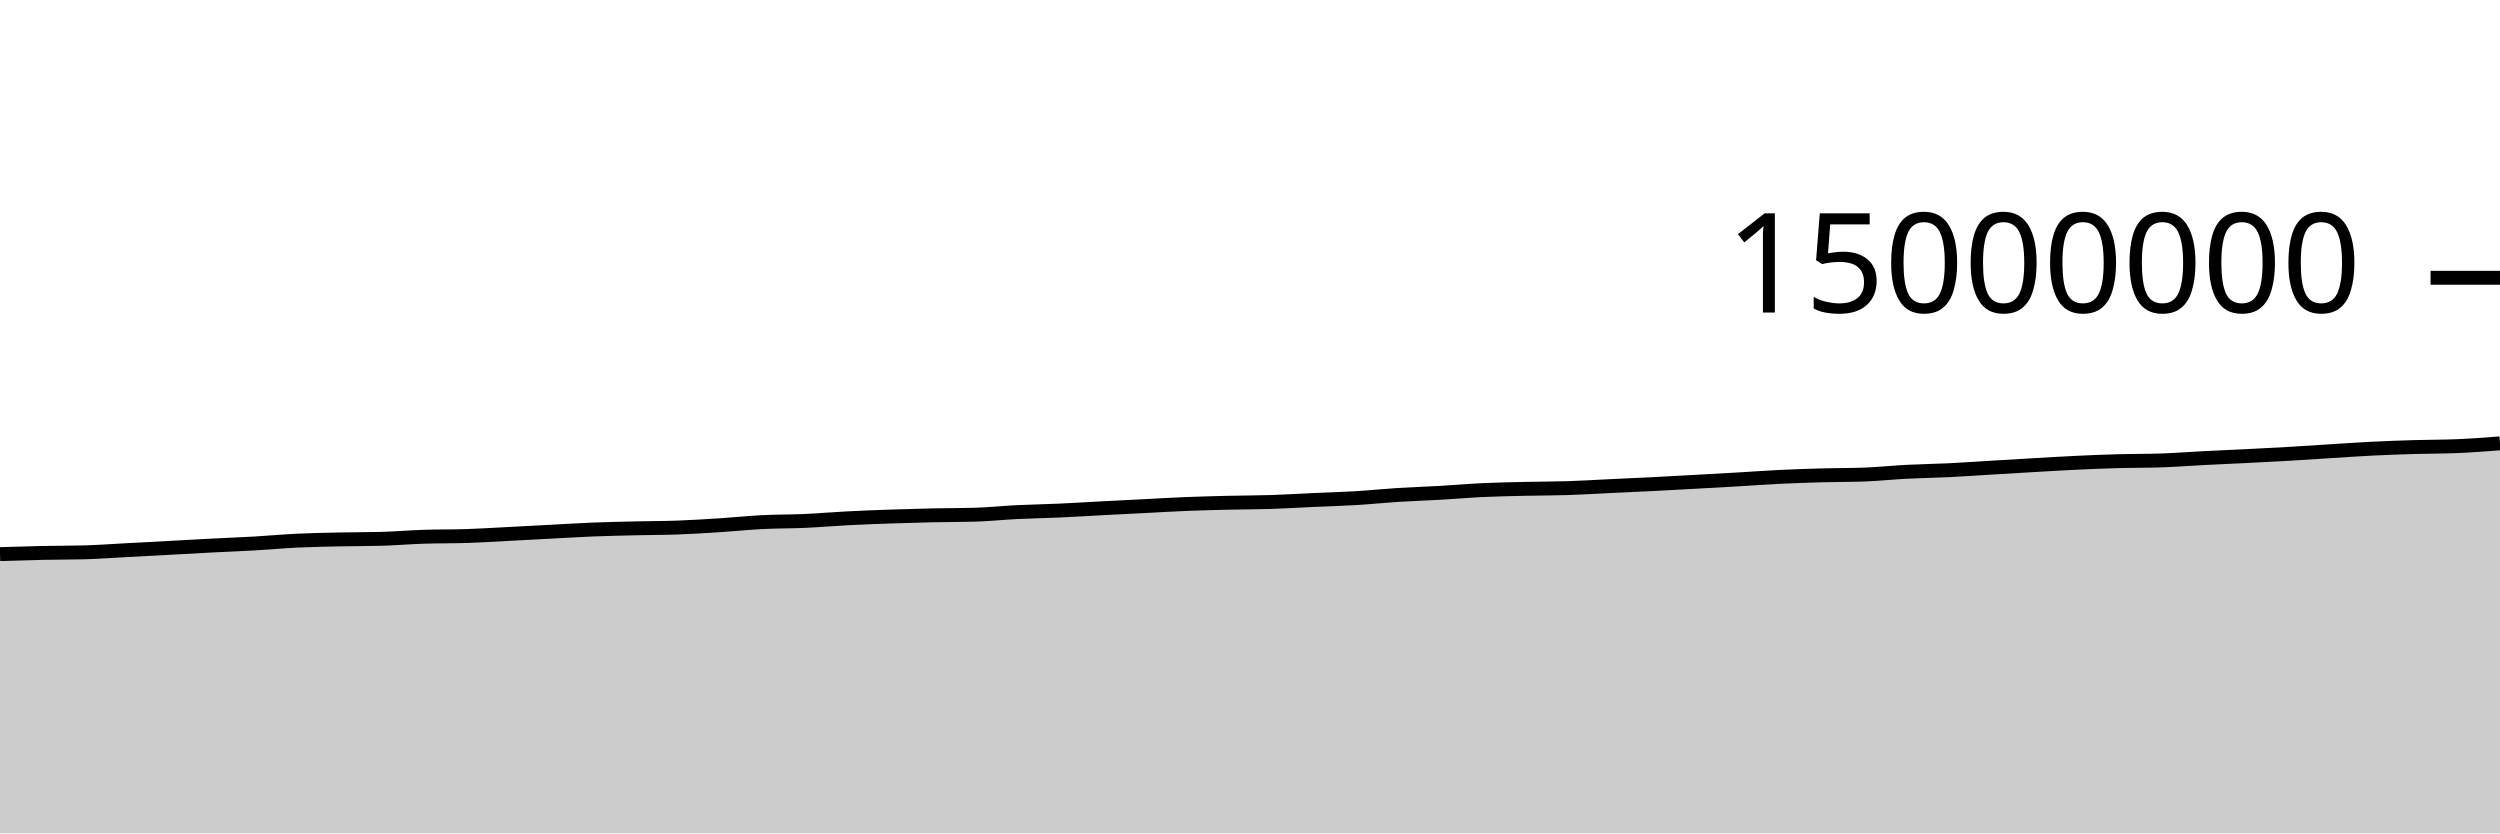
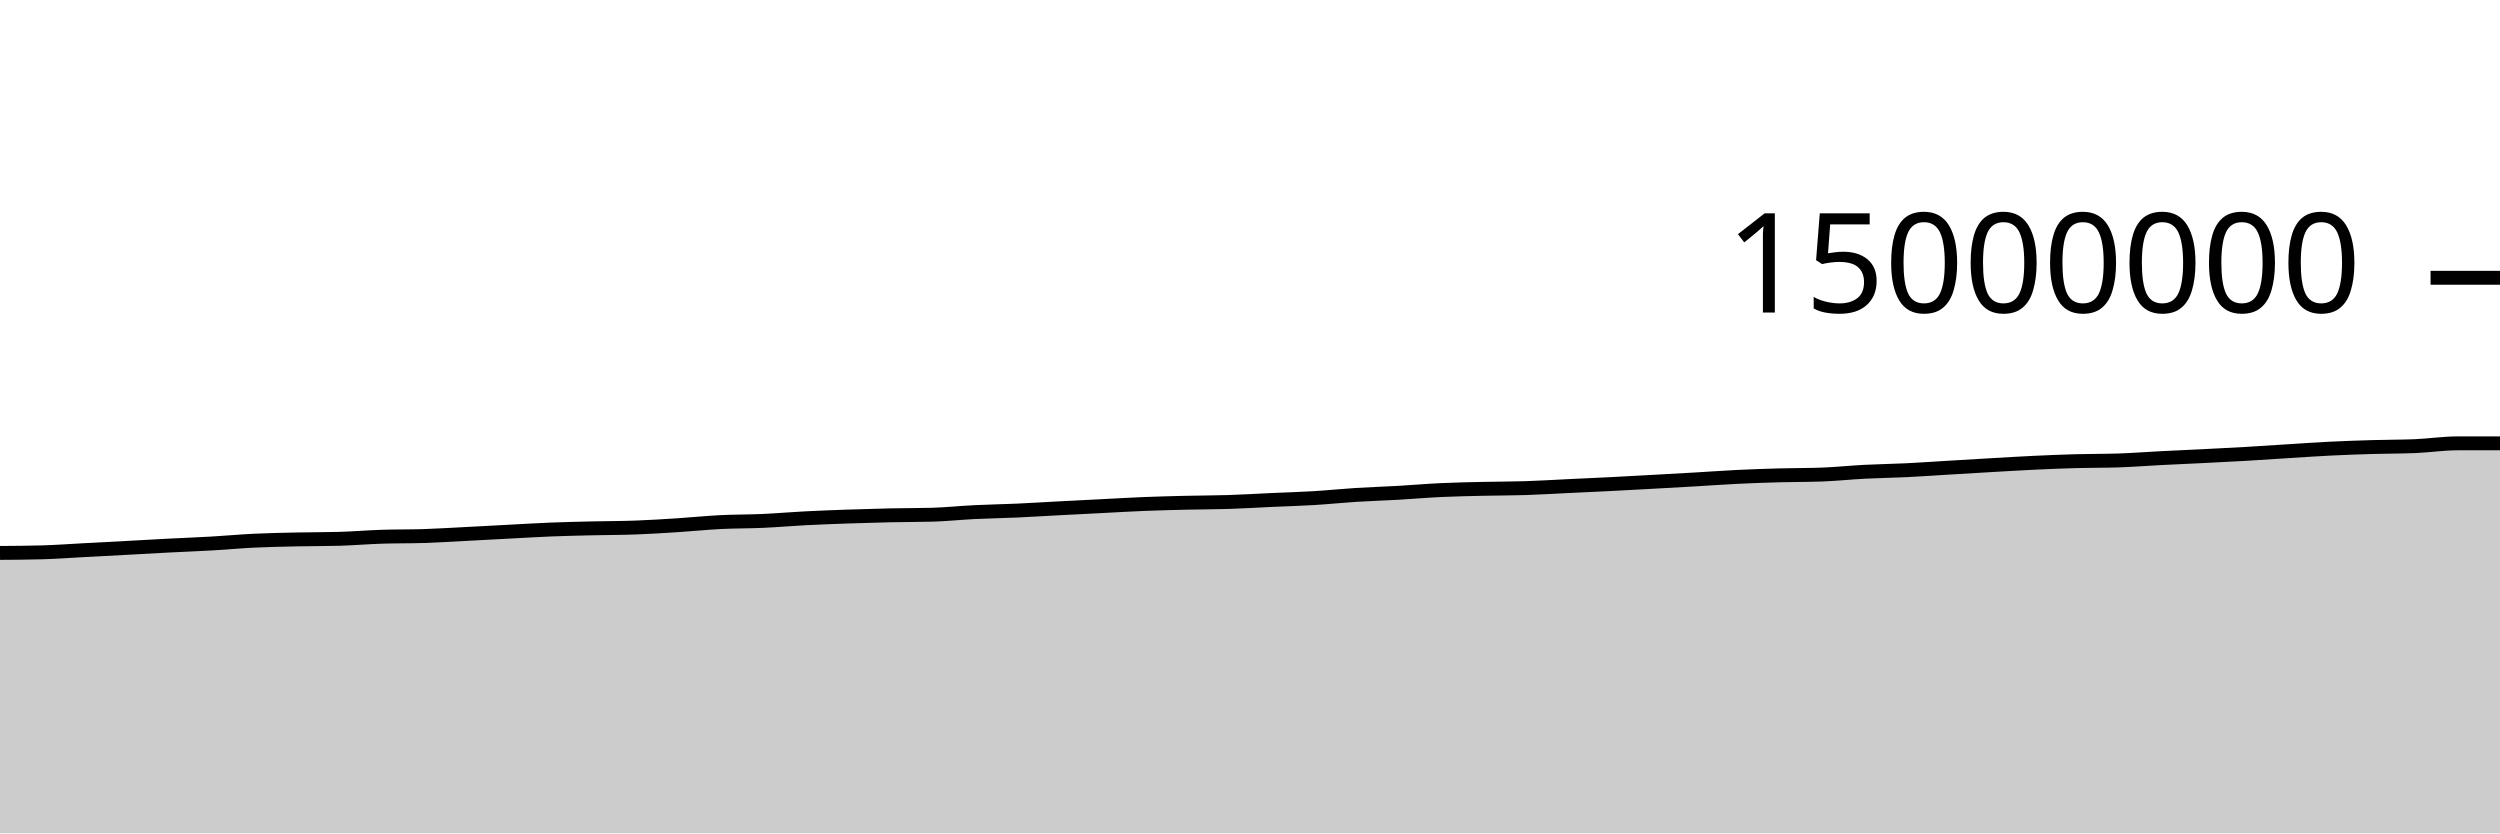
<svg xmlns="http://www.w3.org/2000/svg" viewBox="0 0 180 60">
  <g transform="translate(0,20)">
-     <path class="area" fill="rgba(0, 0, 0, 0.2)" d="M0,19.895C1.017,19.863,2.034,19.832,3.051,19.81C4.068,19.789,5.085,19.796,6.102,19.768C7.119,19.74,8.136,19.661,9.153,19.608C10.169,19.554,11.186,19.501,12.203,19.446C13.22,19.391,14.237,19.332,15.254,19.279C16.271,19.227,17.288,19.19,18.305,19.131C19.322,19.073,20.339,18.977,21.356,18.928C22.373,18.88,23.39,18.861,24.407,18.839C25.424,18.817,26.441,18.825,27.458,18.796C28.475,18.767,29.492,18.679,30.508,18.646C31.525,18.612,32.542,18.628,33.559,18.595C34.576,18.561,35.593,18.497,36.61,18.445C37.627,18.393,38.644,18.336,39.661,18.283C40.678,18.23,41.695,18.165,42.712,18.125C43.729,18.084,44.746,18.064,45.763,18.04C46.78,18.016,47.797,18.02,48.814,17.982C49.831,17.945,50.847,17.879,51.864,17.814C52.881,17.749,53.898,17.642,54.915,17.591C55.932,17.54,56.949,17.551,57.966,17.506C58.983,17.46,60,17.37,61.017,17.318C62.034,17.265,63.051,17.228,64.068,17.192C65.085,17.157,66.102,17.126,67.119,17.104C68.136,17.081,69.153,17.089,70.169,17.06C71.186,17.031,72.203,16.922,73.22,16.872C74.237,16.822,75.254,16.807,76.271,16.761C77.288,16.715,78.305,16.65,79.322,16.597C80.339,16.543,81.356,16.492,82.373,16.441C83.39,16.389,84.407,16.328,85.424,16.287C86.441,16.247,87.458,16.221,88.475,16.197C89.492,16.173,90.508,16.176,91.525,16.143C92.542,16.111,93.559,16.046,94.576,16C95.593,15.954,96.61,15.927,97.627,15.866C98.644,15.805,99.661,15.698,100.678,15.634C101.695,15.57,102.712,15.54,103.729,15.482C104.746,15.424,105.763,15.333,106.78,15.286C107.797,15.238,108.814,15.22,109.831,15.196C110.847,15.173,111.864,15.178,112.881,15.145C113.898,15.112,114.915,15.049,115.932,15C116.949,14.952,117.966,14.907,118.983,14.856C120,14.804,121.017,14.747,122.034,14.691C123.051,14.635,124.068,14.579,125.085,14.52C126.102,14.461,127.119,14.385,128.136,14.336C129.153,14.286,130.169,14.252,131.186,14.224C132.203,14.196,133.22,14.205,134.237,14.168C135.254,14.131,136.271,14.02,137.288,13.968C138.305,13.915,139.322,13.903,140.339,13.854C141.356,13.804,142.373,13.73,143.39,13.67C144.407,13.609,145.424,13.547,146.441,13.489C147.458,13.431,148.475,13.368,149.492,13.32C150.508,13.272,151.525,13.23,152.542,13.202C153.559,13.174,154.576,13.186,155.593,13.152C156.61,13.118,157.627,13.037,158.644,12.985C159.661,12.933,160.678,12.891,161.695,12.84C162.712,12.789,163.729,12.739,164.746,12.68C165.763,12.621,166.78,12.549,167.797,12.486C168.814,12.423,169.831,12.351,170.847,12.301C171.864,12.251,172.881,12.216,173.898,12.186C174.915,12.156,175.932,12.164,176.949,12.121C177.966,12.077,178.983,11.999,180,11.921L180,40C178.983,40,177.966,40,176.949,40C175.932,40,174.915,40,173.898,40C172.881,40,171.864,40,170.847,40C169.831,40,168.814,40,167.797,40C166.78,40,165.763,40,164.746,40C163.729,40,162.712,40,161.695,40C160.678,40,159.661,40,158.644,40C157.627,40,156.61,40,155.593,40C154.576,40,153.559,40,152.542,40C151.525,40,150.508,40,149.492,40C148.475,40,147.458,40,146.441,40C145.424,40,144.407,40,143.39,40C142.373,40,141.356,40,140.339,40C139.322,40,138.305,40,137.288,40C136.271,40,135.254,40,134.237,40C133.22,40,132.203,40,131.186,40C130.169,40,129.153,40,128.136,40C127.119,40,126.102,40,125.085,40C124.068,40,123.051,40,122.034,40C121.017,40,120,40,118.983,40C117.966,40,116.949,40,115.932,40C114.915,40,113.898,40,112.881,40C111.864,40,110.847,40,109.831,40C108.814,40,107.797,40,106.78,40C105.763,40,104.746,40,103.729,40C102.712,40,101.695,40,100.678,40C99.661,40,98.644,40,97.627,40C96.61,40,95.593,40,94.576,40C93.559,40,92.542,40,91.525,40C90.508,40,89.492,40,88.475,40C87.458,40,86.441,40,85.424,40C84.407,40,83.39,40,82.373,40C81.356,40,80.339,40,79.322,40C78.305,40,77.288,40,76.271,40C75.254,40,74.237,40,73.22,40C72.203,40,71.186,40,70.169,40C69.153,40,68.136,40,67.119,40C66.102,40,65.085,40,64.068,40C63.051,40,62.034,40,61.017,40C60,40,58.983,40,57.966,40C56.949,40,55.932,40,54.915,40C53.898,40,52.881,40,51.864,40C50.847,40,49.831,40,48.814,40C47.797,40,46.78,40,45.763,40C44.746,40,43.729,40,42.712,40C41.695,40,40.678,40,39.661,40C38.644,40,37.627,40,36.61,40C35.593,40,34.576,40,33.559,40C32.542,40,31.525,40,30.508,40C29.492,40,28.475,40,27.458,40C26.441,40,25.424,40,24.407,40C23.39,40,22.373,40,21.356,40C20.339,40,19.322,40,18.305,40C17.288,40,16.271,40,15.254,40C14.237,40,13.22,40,12.203,40C11.186,40,10.169,40,9.153,40C8.136,40,7.119,40,6.102,40C5.085,40,4.068,40,3.051,40C2.034,40,1.017,40,0,40Z" />
-     <path class="line" stroke="black" fill="none" d="M0,19.895C1.017,19.863,2.034,19.832,3.051,19.81C4.068,19.789,5.085,19.796,6.102,19.768C7.119,19.74,8.136,19.661,9.153,19.608C10.169,19.554,11.186,19.501,12.203,19.446C13.22,19.391,14.237,19.332,15.254,19.279C16.271,19.227,17.288,19.19,18.305,19.131C19.322,19.073,20.339,18.977,21.356,18.928C22.373,18.88,23.39,18.861,24.407,18.839C25.424,18.817,26.441,18.825,27.458,18.796C28.475,18.767,29.492,18.679,30.508,18.646C31.525,18.612,32.542,18.628,33.559,18.595C34.576,18.561,35.593,18.497,36.61,18.445C37.627,18.393,38.644,18.336,39.661,18.283C40.678,18.23,41.695,18.165,42.712,18.125C43.729,18.084,44.746,18.064,45.763,18.04C46.78,18.016,47.797,18.02,48.814,17.982C49.831,17.945,50.847,17.879,51.864,17.814C52.881,17.749,53.898,17.642,54.915,17.591C55.932,17.54,56.949,17.551,57.966,17.506C58.983,17.46,60,17.37,61.017,17.318C62.034,17.265,63.051,17.228,64.068,17.192C65.085,17.157,66.102,17.126,67.119,17.104C68.136,17.081,69.153,17.089,70.169,17.06C71.186,17.031,72.203,16.922,73.22,16.872C74.237,16.822,75.254,16.807,76.271,16.761C77.288,16.715,78.305,16.65,79.322,16.597C80.339,16.543,81.356,16.492,82.373,16.441C83.39,16.389,84.407,16.328,85.424,16.287C86.441,16.247,87.458,16.221,88.475,16.197C89.492,16.173,90.508,16.176,91.525,16.143C92.542,16.111,93.559,16.046,94.576,16C95.593,15.954,96.61,15.927,97.627,15.866C98.644,15.805,99.661,15.698,100.678,15.634C101.695,15.57,102.712,15.54,103.729,15.482C104.746,15.424,105.763,15.333,106.78,15.286C107.797,15.238,108.814,15.22,109.831,15.196C110.847,15.173,111.864,15.178,112.881,15.145C113.898,15.112,114.915,15.049,115.932,15C116.949,14.952,117.966,14.907,118.983,14.856C120,14.804,121.017,14.747,122.034,14.691C123.051,14.635,124.068,14.579,125.085,14.52C126.102,14.461,127.119,14.385,128.136,14.336C129.153,14.286,130.169,14.252,131.186,14.224C132.203,14.196,133.22,14.205,134.237,14.168C135.254,14.131,136.271,14.02,137.288,13.968C138.305,13.915,139.322,13.903,140.339,13.854C141.356,13.804,142.373,13.73,143.39,13.67C144.407,13.609,145.424,13.547,146.441,13.489C147.458,13.431,148.475,13.368,149.492,13.32C150.508,13.272,151.525,13.23,152.542,13.202C153.559,13.174,154.576,13.186,155.593,13.152C156.61,13.118,157.627,13.037,158.644,12.985C159.661,12.933,160.678,12.891,161.695,12.84C162.712,12.789,163.729,12.739,164.746,12.68C165.763,12.621,166.78,12.549,167.797,12.486C168.814,12.423,169.831,12.351,170.847,12.301C171.864,12.251,172.881,12.216,173.898,12.186C174.915,12.156,175.932,12.164,176.949,12.121C177.966,12.077,178.983,11.999,180,11.921" />
+     <path class="area" fill="rgba(0, 0, 0, 0.2)" d="M0,19.81C1.017,19.803,2.034,19.796,3.051,19.768C4.068,19.74,5.085,19.661,6.102,19.608C7.119,19.554,8.136,19.501,9.153,19.446C10.169,19.391,11.186,19.332,12.203,19.279C13.22,19.227,14.237,19.19,15.254,19.131C16.271,19.073,17.288,18.977,18.305,18.928C19.322,18.88,20.339,18.861,21.356,18.839C22.373,18.817,23.39,18.825,24.407,18.796C25.424,18.767,26.441,18.679,27.458,18.646C28.475,18.612,29.492,18.628,30.508,18.595C31.525,18.561,32.542,18.497,33.559,18.445C34.576,18.393,35.593,18.336,36.61,18.283C37.627,18.23,38.644,18.165,39.661,18.125C40.678,18.084,41.695,18.064,42.712,18.04C43.729,18.016,44.746,18.02,45.763,17.982C46.78,17.945,47.797,17.879,48.814,17.814C49.831,17.749,50.847,17.642,51.864,17.591C52.881,17.54,53.898,17.551,54.915,17.506C55.932,17.46,56.949,17.37,57.966,17.318C58.983,17.265,60,17.228,61.017,17.192C62.034,17.157,63.051,17.126,64.068,17.104C65.085,17.081,66.102,17.089,67.119,17.06C68.136,17.031,69.153,16.922,70.169,16.872C71.186,16.822,72.203,16.807,73.22,16.761C74.237,16.715,75.254,16.65,76.271,16.597C77.288,16.543,78.305,16.492,79.322,16.441C80.339,16.389,81.356,16.328,82.373,16.287C83.39,16.247,84.407,16.221,85.424,16.197C86.441,16.173,87.458,16.176,88.475,16.143C89.492,16.111,90.508,16.046,91.525,16C92.542,15.954,93.559,15.927,94.576,15.866C95.593,15.805,96.61,15.698,97.627,15.634C98.644,15.57,99.661,15.54,100.678,15.482C101.695,15.424,102.712,15.333,103.729,15.286C104.746,15.238,105.763,15.22,106.78,15.196C107.797,15.173,108.814,15.178,109.831,15.145C110.847,15.112,111.864,15.049,112.881,15C113.898,14.952,114.915,14.907,115.932,14.856C116.949,14.804,117.966,14.747,118.983,14.691C120,14.635,121.017,14.579,122.034,14.52C123.051,14.461,124.068,14.385,125.085,14.336C126.102,14.286,127.119,14.252,128.136,14.224C129.153,14.196,130.169,14.205,131.186,14.168C132.203,14.131,133.22,14.02,134.237,13.968C135.254,13.915,136.271,13.903,137.288,13.854C138.305,13.804,139.322,13.73,140.339,13.67C141.356,13.609,142.373,13.547,143.39,13.489C144.407,13.431,145.424,13.368,146.441,13.32C147.458,13.272,148.475,13.23,149.492,13.202C150.508,13.174,151.525,13.186,152.542,13.152C153.559,13.118,154.576,13.037,155.593,12.985C156.61,12.933,157.627,12.891,158.644,12.84C159.661,12.789,160.678,12.739,161.695,12.68C162.712,12.621,163.729,12.549,164.746,12.486C165.763,12.423,166.78,12.351,167.797,12.301C168.814,12.251,169.831,12.216,170.847,12.186C171.864,12.156,172.881,12.164,173.898,12.121C174.915,12.077,175.932,11.921,176.949,11.921C177.966,11.921,178.983,11.921,180,11.921L180,40C178.983,40,177.966,40,176.949,40C175.932,40,174.915,40,173.898,40C172.881,40,171.864,40,170.847,40C169.831,40,168.814,40,167.797,40C166.78,40,165.763,40,164.746,40C163.729,40,162.712,40,161.695,40C160.678,40,159.661,40,158.644,40C157.627,40,156.61,40,155.593,40C154.576,40,153.559,40,152.542,40C151.525,40,150.508,40,149.492,40C148.475,40,147.458,40,146.441,40C145.424,40,144.407,40,143.39,40C142.373,40,141.356,40,140.339,40C139.322,40,138.305,40,137.288,40C136.271,40,135.254,40,134.237,40C133.22,40,132.203,40,131.186,40C130.169,40,129.153,40,128.136,40C127.119,40,126.102,40,125.085,40C124.068,40,123.051,40,122.034,40C121.017,40,120,40,118.983,40C117.966,40,116.949,40,115.932,40C114.915,40,113.898,40,112.881,40C111.864,40,110.847,40,109.831,40C108.814,40,107.797,40,106.78,40C105.763,40,104.746,40,103.729,40C102.712,40,101.695,40,100.678,40C99.661,40,98.644,40,97.627,40C96.61,40,95.593,40,94.576,40C93.559,40,92.542,40,91.525,40C90.508,40,89.492,40,88.475,40C87.458,40,86.441,40,85.424,40C84.407,40,83.39,40,82.373,40C81.356,40,80.339,40,79.322,40C78.305,40,77.288,40,76.271,40C75.254,40,74.237,40,73.22,40C72.203,40,71.186,40,70.169,40C69.153,40,68.136,40,67.119,40C66.102,40,65.085,40,64.068,40C63.051,40,62.034,40,61.017,40C60,40,58.983,40,57.966,40C56.949,40,55.932,40,54.915,40C53.898,40,52.881,40,51.864,40C50.847,40,49.831,40,48.814,40C47.797,40,46.78,40,45.763,40C44.746,40,43.729,40,42.712,40C41.695,40,40.678,40,39.661,40C38.644,40,37.627,40,36.61,40C35.593,40,34.576,40,33.559,40C32.542,40,31.525,40,30.508,40C29.492,40,28.475,40,27.458,40C26.441,40,25.424,40,24.407,40C23.39,40,22.373,40,21.356,40C20.339,40,19.322,40,18.305,40C17.288,40,16.271,40,15.254,40C14.237,40,13.22,40,12.203,40C11.186,40,10.169,40,9.153,40C8.136,40,7.119,40,6.102,40C5.085,40,4.068,40,3.051,40C2.034,40,1.017,40,0,40Z" />
+     <path class="line" stroke="black" fill="none" d="M0,19.81C1.017,19.803,2.034,19.796,3.051,19.768C4.068,19.74,5.085,19.661,6.102,19.608C7.119,19.554,8.136,19.501,9.153,19.446C10.169,19.391,11.186,19.332,12.203,19.279C13.22,19.227,14.237,19.19,15.254,19.131C16.271,19.073,17.288,18.977,18.305,18.928C19.322,18.88,20.339,18.861,21.356,18.839C22.373,18.817,23.39,18.825,24.407,18.796C25.424,18.767,26.441,18.679,27.458,18.646C28.475,18.612,29.492,18.628,30.508,18.595C31.525,18.561,32.542,18.497,33.559,18.445C34.576,18.393,35.593,18.336,36.61,18.283C37.627,18.23,38.644,18.165,39.661,18.125C40.678,18.084,41.695,18.064,42.712,18.04C43.729,18.016,44.746,18.02,45.763,17.982C46.78,17.945,47.797,17.879,48.814,17.814C49.831,17.749,50.847,17.642,51.864,17.591C52.881,17.54,53.898,17.551,54.915,17.506C55.932,17.46,56.949,17.37,57.966,17.318C58.983,17.265,60,17.228,61.017,17.192C62.034,17.157,63.051,17.126,64.068,17.104C65.085,17.081,66.102,17.089,67.119,17.06C68.136,17.031,69.153,16.922,70.169,16.872C71.186,16.822,72.203,16.807,73.22,16.761C74.237,16.715,75.254,16.65,76.271,16.597C77.288,16.543,78.305,16.492,79.322,16.441C80.339,16.389,81.356,16.328,82.373,16.287C83.39,16.247,84.407,16.221,85.424,16.197C86.441,16.173,87.458,16.176,88.475,16.143C89.492,16.111,90.508,16.046,91.525,16C92.542,15.954,93.559,15.927,94.576,15.866C95.593,15.805,96.61,15.698,97.627,15.634C98.644,15.57,99.661,15.54,100.678,15.482C101.695,15.424,102.712,15.333,103.729,15.286C104.746,15.238,105.763,15.22,106.78,15.196C107.797,15.173,108.814,15.178,109.831,15.145C110.847,15.112,111.864,15.049,112.881,15C113.898,14.952,114.915,14.907,115.932,14.856C116.949,14.804,117.966,14.747,118.983,14.691C120,14.635,121.017,14.579,122.034,14.52C123.051,14.461,124.068,14.385,125.085,14.336C126.102,14.286,127.119,14.252,128.136,14.224C129.153,14.196,130.169,14.205,131.186,14.168C132.203,14.131,133.22,14.02,134.237,13.968C135.254,13.915,136.271,13.903,137.288,13.854C138.305,13.804,139.322,13.73,140.339,13.67C141.356,13.609,142.373,13.547,143.39,13.489C144.407,13.431,145.424,13.368,146.441,13.32C147.458,13.272,148.475,13.23,149.492,13.202C150.508,13.174,151.525,13.186,152.542,13.152C153.559,13.118,154.576,13.037,155.593,12.985C156.61,12.933,157.627,12.891,158.644,12.84C159.661,12.789,160.678,12.739,161.695,12.68C162.712,12.621,163.729,12.549,164.746,12.486C165.763,12.423,166.78,12.351,167.797,12.301C168.814,12.251,169.831,12.216,170.847,12.186C171.864,12.156,172.881,12.164,173.898,12.121C174.915,12.077,175.932,11.921,176.949,11.921C177.966,11.921,178.983,11.921,180,11.921" />
    <path class="axis-ceiling" stroke-width="1" stroke="black" fill="none" d="M175,0L180,0" />
    <text class="axis-ceiling-label" font-family="sans-serif" text-anchor="end" font-size="10px" x="170" y="2.5">15000000</text>
  </g>
</svg>
